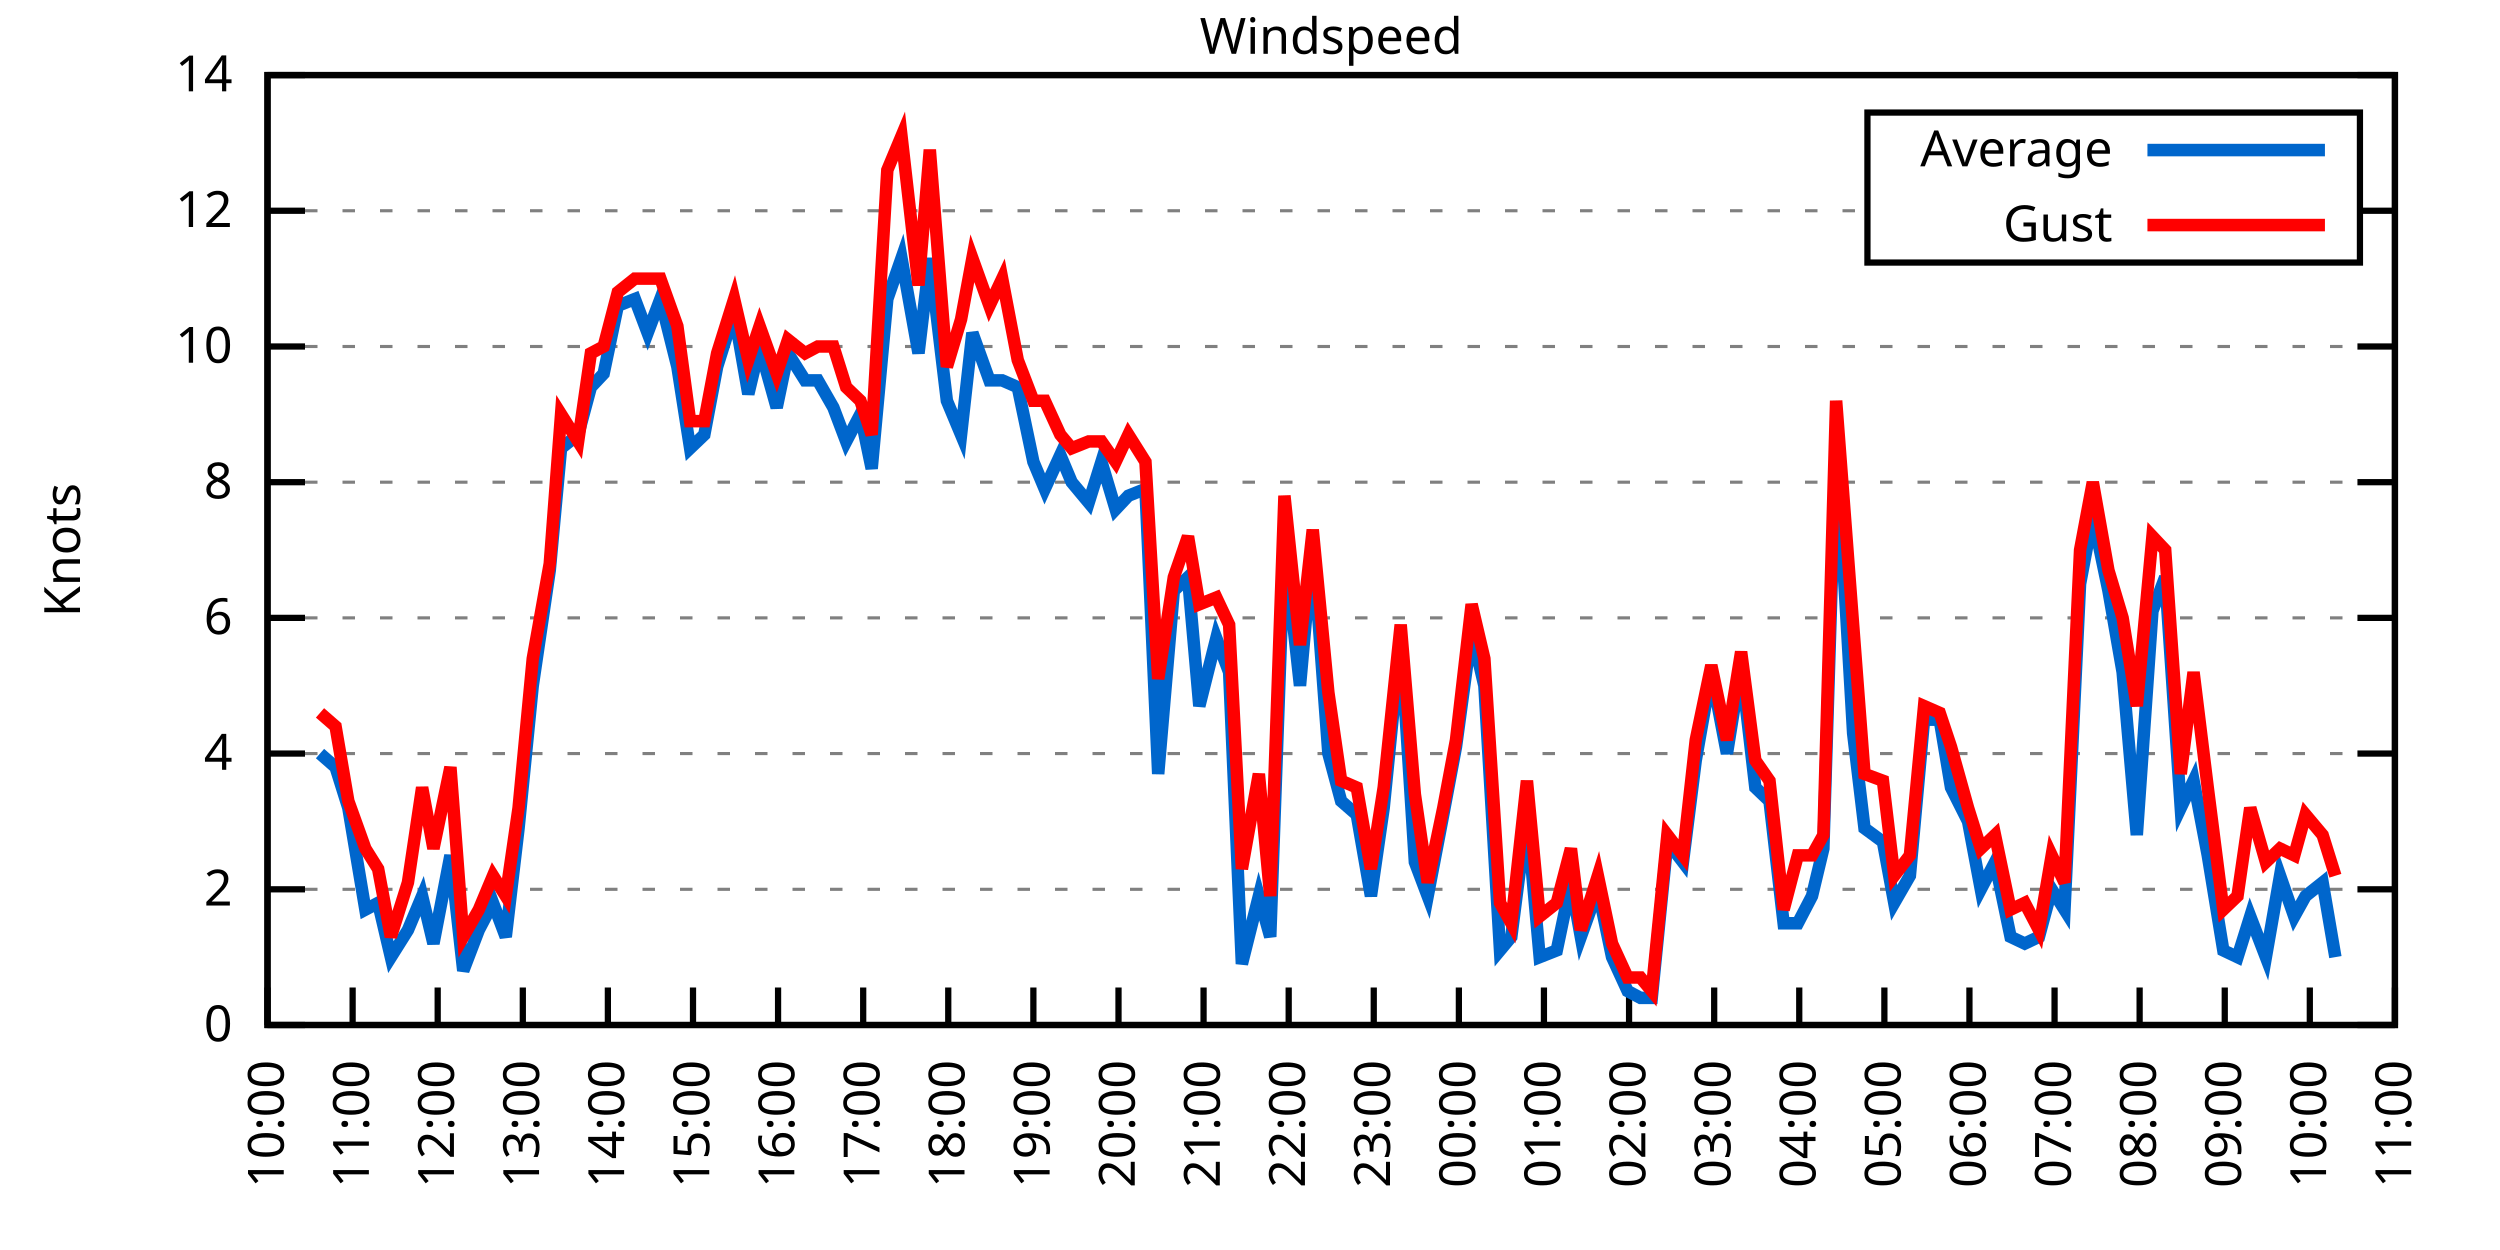
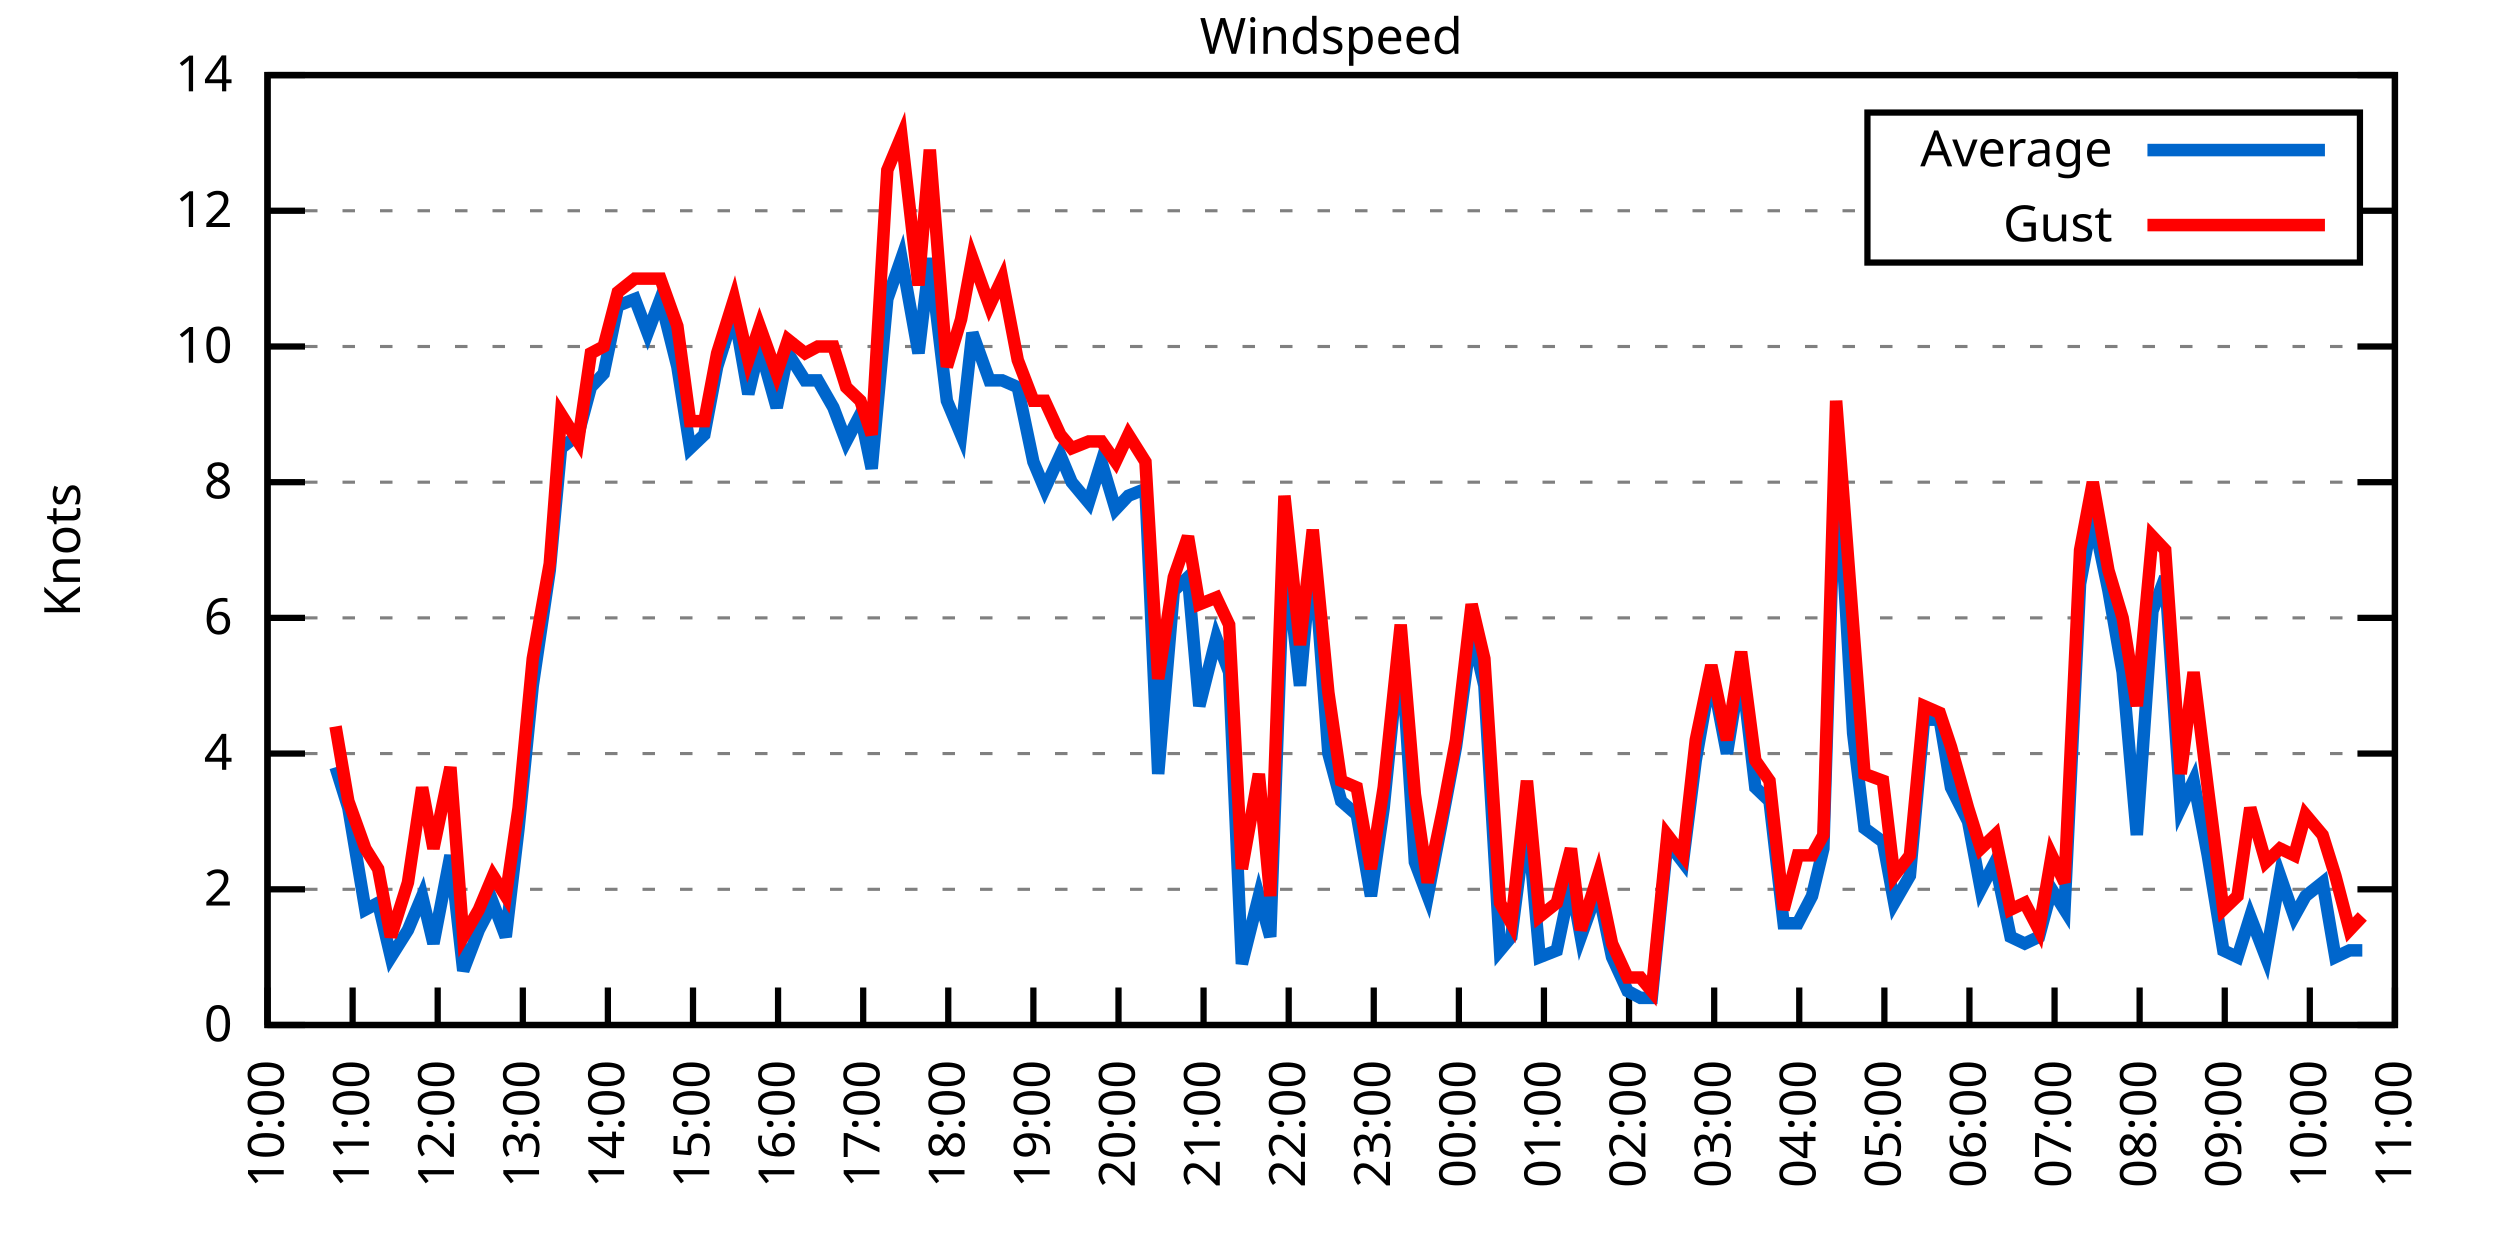
<svg xmlns="http://www.w3.org/2000/svg" xmlns:xlink="http://www.w3.org/1999/xlink" width="400" height="200" viewBox="0 0 400 200">
  <g id="gnuplot_canvas">
    <rect x="0" y="0" width="400" height="200" fill="none" />
    <defs>
      <circle id="gpDot" r="0.5" stroke-width="0.5" stroke="currentColor" />
      <path id="gpPt0" stroke-width="0.333" stroke="currentColor" d="M-1,0 h2 M0,-1 v2" />
      <path id="gpPt1" stroke-width="0.333" stroke="currentColor" d="M-1,-1 L1,1 M1,-1 L-1,1" />
      <path id="gpPt2" stroke-width="0.333" stroke="currentColor" d="M-1,0 L1,0 M0,-1 L0,1 M-1,-1 L1,1 M-1,1 L1,-1" />
      <rect id="gpPt3" stroke-width="0.333" stroke="currentColor" x="-1" y="-1" width="2" height="2" />
      <rect id="gpPt4" stroke-width="0.333" stroke="currentColor" fill="currentColor" x="-1" y="-1" width="2" height="2" />
      <circle id="gpPt5" stroke-width="0.333" stroke="currentColor" cx="0" cy="0" r="1" />
      <use xlink:href="#gpPt5" id="gpPt6" fill="currentColor" stroke="none" />
      <path id="gpPt7" stroke-width="0.333" stroke="currentColor" d="M0,-1.33 L-1.33,0.67 L1.33,0.67 z" />
      <use xlink:href="#gpPt7" id="gpPt8" fill="currentColor" stroke="none" />
      <use xlink:href="#gpPt7" id="gpPt9" stroke="currentColor" transform="rotate(180)" />
      <use xlink:href="#gpPt9" id="gpPt10" fill="currentColor" stroke="none" />
      <use xlink:href="#gpPt3" id="gpPt11" stroke="currentColor" transform="rotate(45)" />
      <use xlink:href="#gpPt11" id="gpPt12" fill="currentColor" stroke="none" />
      <path id="gpPt13" stroke-width="0.333" stroke="currentColor" d="M0,1.330 L1.265,0.411 L0.782,-1.067 L-0.782,-1.076 L-1.265,0.411 z" />
      <use xlink:href="#gpPt13" id="gpPt14" fill="currentColor" stroke="none" />
      <filter id="textbox" filterUnits="objectBoundingBox" x="0" y="0" height="1" width="1">
        <feFlood flood-color="white" flood-opacity="1" result="bgnd" />
        <feComposite in="SourceGraphic" in2="bgnd" operator="atop" />
      </filter>
      <filter id="greybox" filterUnits="objectBoundingBox" x="0" y="0" height="1" width="1">
        <feFlood flood-color="lightgrey" flood-opacity="1" result="grey" />
        <feComposite in="SourceGraphic" in2="grey" operator="atop" />
      </filter>
    </defs>
    <g fill="none" color="white" stroke="currentColor" stroke-width="1.00" stroke-linecap="butt" stroke-linejoin="miter">
</g>
    <g fill="none" color="black" stroke="currentColor" stroke-width="1.00" stroke-linecap="butt" stroke-linejoin="miter">
      <g stroke="none" shape-rendering="crispEdges">
        <polygon fill="rgb(255, 255, 255)" points="42.80,164.00 383.18,164.00 383.18,12.02 42.80,12.02 " />
      </g>
    </g>
    <g fill="none" color="black" stroke="currentColor" stroke-width="1.00" stroke-linecap="butt" stroke-linejoin="miter">
</g>
    <g fill="none" color="black" stroke="black" stroke-width="0.50" stroke-linecap="butt" stroke-linejoin="miter">
</g>
    <g fill="none" color="gray" stroke="currentColor" stroke-width="0.50" stroke-linecap="butt" stroke-linejoin="miter">
      <path stroke="gray" stroke-dasharray="2,4" class="gridline" d="M42.80,164.00 L383.19,164.00  " />
    </g>
    <g fill="none" color="gray" stroke="gray" stroke-width="1.00" stroke-linecap="butt" stroke-linejoin="miter">
</g>
    <g fill="none" color="black" stroke="currentColor" stroke-width="1.00" stroke-linecap="butt" stroke-linejoin="miter">
      <path stroke="black" d="M42.80,164.00 L48.80,164.00 M383.19,164.00 L377.19,164.00  " />
      <g transform="translate(37.20,166.60)" stroke="none" fill="black" font-family="Sans" font-size="8.00" text-anchor="end">
        <text>
          <tspan font-family="Sans"> 0</tspan>
        </text>
      </g>
    </g>
    <g fill="none" color="black" stroke="currentColor" stroke-width="1.00" stroke-linecap="butt" stroke-linejoin="miter">
</g>
    <g fill="none" color="black" stroke="black" stroke-width="0.50" stroke-linecap="butt" stroke-linejoin="miter">
</g>
    <g fill="none" color="gray" stroke="currentColor" stroke-width="0.50" stroke-linecap="butt" stroke-linejoin="miter">
      <path stroke="gray" stroke-dasharray="2,4" class="gridline" d="M42.80,142.29 L383.19,142.29  " />
    </g>
    <g fill="none" color="gray" stroke="gray" stroke-width="1.00" stroke-linecap="butt" stroke-linejoin="miter">
</g>
    <g fill="none" color="black" stroke="currentColor" stroke-width="1.00" stroke-linecap="butt" stroke-linejoin="miter">
      <path stroke="black" d="M42.80,142.29 L48.80,142.29 M383.19,142.29 L377.19,142.29  " />
      <g transform="translate(37.20,144.89)" stroke="none" fill="black" font-family="Sans" font-size="8.00" text-anchor="end">
        <text>
          <tspan font-family="Sans"> 2</tspan>
        </text>
      </g>
    </g>
    <g fill="none" color="black" stroke="currentColor" stroke-width="1.00" stroke-linecap="butt" stroke-linejoin="miter">
</g>
    <g fill="none" color="black" stroke="black" stroke-width="0.50" stroke-linecap="butt" stroke-linejoin="miter">
</g>
    <g fill="none" color="gray" stroke="currentColor" stroke-width="0.50" stroke-linecap="butt" stroke-linejoin="miter">
      <path stroke="gray" stroke-dasharray="2,4" class="gridline" d="M42.80,120.57 L383.19,120.57  " />
    </g>
    <g fill="none" color="gray" stroke="gray" stroke-width="1.00" stroke-linecap="butt" stroke-linejoin="miter">
</g>
    <g fill="none" color="black" stroke="currentColor" stroke-width="1.00" stroke-linecap="butt" stroke-linejoin="miter">
      <path stroke="black" d="M42.80,120.57 L48.80,120.57 M383.19,120.57 L377.19,120.57  " />
      <g transform="translate(37.20,123.17)" stroke="none" fill="black" font-family="Sans" font-size="8.00" text-anchor="end">
        <text>
          <tspan font-family="Sans"> 4</tspan>
        </text>
      </g>
    </g>
    <g fill="none" color="black" stroke="currentColor" stroke-width="1.00" stroke-linecap="butt" stroke-linejoin="miter">
</g>
    <g fill="none" color="black" stroke="black" stroke-width="0.50" stroke-linecap="butt" stroke-linejoin="miter">
</g>
    <g fill="none" color="gray" stroke="currentColor" stroke-width="0.50" stroke-linecap="butt" stroke-linejoin="miter">
      <path stroke="gray" stroke-dasharray="2,4" class="gridline" d="M42.80,98.86 L383.19,98.86  " />
    </g>
    <g fill="none" color="gray" stroke="gray" stroke-width="1.00" stroke-linecap="butt" stroke-linejoin="miter">
</g>
    <g fill="none" color="black" stroke="currentColor" stroke-width="1.00" stroke-linecap="butt" stroke-linejoin="miter">
      <path stroke="black" d="M42.80,98.86 L48.80,98.86 M383.19,98.86 L377.19,98.86  " />
      <g transform="translate(37.20,101.46)" stroke="none" fill="black" font-family="Sans" font-size="8.00" text-anchor="end">
        <text>
          <tspan font-family="Sans"> 6</tspan>
        </text>
      </g>
    </g>
    <g fill="none" color="black" stroke="currentColor" stroke-width="1.00" stroke-linecap="butt" stroke-linejoin="miter">
</g>
    <g fill="none" color="black" stroke="black" stroke-width="0.50" stroke-linecap="butt" stroke-linejoin="miter">
</g>
    <g fill="none" color="gray" stroke="currentColor" stroke-width="0.50" stroke-linecap="butt" stroke-linejoin="miter">
      <path stroke="gray" stroke-dasharray="2,4" class="gridline" d="M42.80,77.15 L383.19,77.15  " />
    </g>
    <g fill="none" color="gray" stroke="gray" stroke-width="1.00" stroke-linecap="butt" stroke-linejoin="miter">
</g>
    <g fill="none" color="black" stroke="currentColor" stroke-width="1.00" stroke-linecap="butt" stroke-linejoin="miter">
      <path stroke="black" d="M42.80,77.15 L48.80,77.15 M383.19,77.15 L377.19,77.15  " />
      <g transform="translate(37.20,79.75)" stroke="none" fill="black" font-family="Sans" font-size="8.00" text-anchor="end">
        <text>
          <tspan font-family="Sans"> 8</tspan>
        </text>
      </g>
    </g>
    <g fill="none" color="black" stroke="currentColor" stroke-width="1.00" stroke-linecap="butt" stroke-linejoin="miter">
</g>
    <g fill="none" color="black" stroke="black" stroke-width="0.50" stroke-linecap="butt" stroke-linejoin="miter">
</g>
    <g fill="none" color="gray" stroke="currentColor" stroke-width="0.50" stroke-linecap="butt" stroke-linejoin="miter">
      <path stroke="gray" stroke-dasharray="2,4" class="gridline" d="M42.80,55.44 L383.19,55.44  " />
    </g>
    <g fill="none" color="gray" stroke="gray" stroke-width="1.00" stroke-linecap="butt" stroke-linejoin="miter">
</g>
    <g fill="none" color="black" stroke="currentColor" stroke-width="1.00" stroke-linecap="butt" stroke-linejoin="miter">
      <path stroke="black" d="M42.80,55.44 L48.80,55.44 M383.19,55.44 L377.19,55.44  " />
      <g transform="translate(37.20,58.04)" stroke="none" fill="black" font-family="Sans" font-size="8.00" text-anchor="end">
        <text>
          <tspan font-family="Sans"> 10</tspan>
        </text>
      </g>
    </g>
    <g fill="none" color="black" stroke="currentColor" stroke-width="1.00" stroke-linecap="butt" stroke-linejoin="miter">
</g>
    <g fill="none" color="black" stroke="black" stroke-width="0.50" stroke-linecap="butt" stroke-linejoin="miter">
</g>
    <g fill="none" color="gray" stroke="currentColor" stroke-width="0.50" stroke-linecap="butt" stroke-linejoin="miter">
      <path stroke="gray" stroke-dasharray="2,4" class="gridline" d="M42.80,33.72 L298.79,33.72 M377.59,33.72 L383.19,33.72  " />
    </g>
    <g fill="none" color="gray" stroke="gray" stroke-width="1.00" stroke-linecap="butt" stroke-linejoin="miter">
</g>
    <g fill="none" color="black" stroke="currentColor" stroke-width="1.00" stroke-linecap="butt" stroke-linejoin="miter">
      <path stroke="black" d="M42.80,33.72 L48.80,33.72 M383.19,33.72 L377.19,33.72  " />
      <g transform="translate(37.20,36.32)" stroke="none" fill="black" font-family="Sans" font-size="8.00" text-anchor="end">
        <text>
          <tspan font-family="Sans"> 12</tspan>
        </text>
      </g>
    </g>
    <g fill="none" color="black" stroke="currentColor" stroke-width="1.00" stroke-linecap="butt" stroke-linejoin="miter">
</g>
    <g fill="none" color="black" stroke="black" stroke-width="0.50" stroke-linecap="butt" stroke-linejoin="miter">
</g>
    <g fill="none" color="gray" stroke="currentColor" stroke-width="0.50" stroke-linecap="butt" stroke-linejoin="miter">
      <path stroke="gray" stroke-dasharray="2,4" class="gridline" d="M42.80,12.01 L383.19,12.01  " />
    </g>
    <g fill="none" color="gray" stroke="gray" stroke-width="1.00" stroke-linecap="butt" stroke-linejoin="miter">
</g>
    <g fill="none" color="black" stroke="currentColor" stroke-width="1.00" stroke-linecap="butt" stroke-linejoin="miter">
      <path stroke="black" d="M42.80,12.01 L48.80,12.01 M383.19,12.01 L377.19,12.01  " />
      <g transform="translate(37.20,14.61)" stroke="none" fill="black" font-family="Sans" font-size="8.00" text-anchor="end">
        <text>
          <tspan font-family="Sans"> 14</tspan>
        </text>
      </g>
    </g>
    <g fill="none" color="black" stroke="currentColor" stroke-width="1.00" stroke-linecap="butt" stroke-linejoin="miter">
      <path stroke="black" d="M42.80,164.00 L42.80,158.00  " />
      <g transform="translate(45.40,169.60) rotate(270.00)" stroke="none" fill="black" font-family="Sans" font-size="8.00" text-anchor="end">
        <text>
          <tspan font-family="Sans">10:00</tspan>
        </text>
      </g>
    </g>
    <g fill="none" color="black" stroke="currentColor" stroke-width="1.00" stroke-linecap="butt" stroke-linejoin="miter">
      <path stroke="black" d="M56.42,164.00 L56.42,158.00  " />
      <g transform="translate(59.02,169.60) rotate(270.00)" stroke="none" fill="black" font-family="Sans" font-size="8.00" text-anchor="end">
        <text>
          <tspan font-family="Sans">11:00</tspan>
        </text>
      </g>
    </g>
    <g fill="none" color="black" stroke="currentColor" stroke-width="1.00" stroke-linecap="butt" stroke-linejoin="miter">
      <path stroke="black" d="M70.03,164.00 L70.03,158.00  " />
      <g transform="translate(72.63,169.60) rotate(270.00)" stroke="none" fill="black" font-family="Sans" font-size="8.00" text-anchor="end">
        <text>
          <tspan font-family="Sans">12:00</tspan>
        </text>
      </g>
    </g>
    <g fill="none" color="black" stroke="currentColor" stroke-width="1.00" stroke-linecap="butt" stroke-linejoin="miter">
      <path stroke="black" d="M83.65,164.00 L83.65,158.00  " />
      <g transform="translate(86.25,169.60) rotate(270.00)" stroke="none" fill="black" font-family="Sans" font-size="8.00" text-anchor="end">
        <text>
          <tspan font-family="Sans">13:00</tspan>
        </text>
      </g>
    </g>
    <g fill="none" color="black" stroke="currentColor" stroke-width="1.00" stroke-linecap="butt" stroke-linejoin="miter">
      <path stroke="black" d="M97.26,164.00 L97.26,158.00  " />
      <g transform="translate(99.86,169.60) rotate(270.00)" stroke="none" fill="black" font-family="Sans" font-size="8.00" text-anchor="end">
        <text>
          <tspan font-family="Sans">14:00</tspan>
        </text>
      </g>
    </g>
    <g fill="none" color="black" stroke="currentColor" stroke-width="1.00" stroke-linecap="butt" stroke-linejoin="miter">
      <path stroke="black" d="M110.88,164.00 L110.88,158.00  " />
      <g transform="translate(113.48,169.60) rotate(270.00)" stroke="none" fill="black" font-family="Sans" font-size="8.00" text-anchor="end">
        <text>
          <tspan font-family="Sans">15:00</tspan>
        </text>
      </g>
    </g>
    <g fill="none" color="black" stroke="currentColor" stroke-width="1.00" stroke-linecap="butt" stroke-linejoin="miter">
      <path stroke="black" d="M124.49,164.00 L124.49,158.00  " />
      <g transform="translate(127.09,169.60) rotate(270.00)" stroke="none" fill="black" font-family="Sans" font-size="8.00" text-anchor="end">
        <text>
          <tspan font-family="Sans">16:00</tspan>
        </text>
      </g>
    </g>
    <g fill="none" color="black" stroke="currentColor" stroke-width="1.00" stroke-linecap="butt" stroke-linejoin="miter">
      <path stroke="black" d="M138.11,164.00 L138.11,158.00  " />
      <g transform="translate(140.71,169.60) rotate(270.00)" stroke="none" fill="black" font-family="Sans" font-size="8.00" text-anchor="end">
        <text>
          <tspan font-family="Sans">17:00</tspan>
        </text>
      </g>
    </g>
    <g fill="none" color="black" stroke="currentColor" stroke-width="1.00" stroke-linecap="butt" stroke-linejoin="miter">
      <path stroke="black" d="M151.72,164.00 L151.72,158.00  " />
      <g transform="translate(154.32,169.60) rotate(270.00)" stroke="none" fill="black" font-family="Sans" font-size="8.00" text-anchor="end">
        <text>
          <tspan font-family="Sans">18:00</tspan>
        </text>
      </g>
    </g>
    <g fill="none" color="black" stroke="currentColor" stroke-width="1.00" stroke-linecap="butt" stroke-linejoin="miter">
      <path stroke="black" d="M165.34,164.00 L165.34,158.00  " />
      <g transform="translate(167.94,169.60) rotate(270.00)" stroke="none" fill="black" font-family="Sans" font-size="8.00" text-anchor="end">
        <text>
          <tspan font-family="Sans">19:00</tspan>
        </text>
      </g>
    </g>
    <g fill="none" color="black" stroke="currentColor" stroke-width="1.00" stroke-linecap="butt" stroke-linejoin="miter">
      <path stroke="black" d="M178.96,164.00 L178.96,158.00  " />
      <g transform="translate(181.56,169.60) rotate(270.00)" stroke="none" fill="black" font-family="Sans" font-size="8.00" text-anchor="end">
        <text>
          <tspan font-family="Sans">20:00</tspan>
        </text>
      </g>
    </g>
    <g fill="none" color="black" stroke="currentColor" stroke-width="1.00" stroke-linecap="butt" stroke-linejoin="miter">
      <path stroke="black" d="M192.57,164.00 L192.57,158.00  " />
      <g transform="translate(195.17,169.60) rotate(270.00)" stroke="none" fill="black" font-family="Sans" font-size="8.00" text-anchor="end">
        <text>
          <tspan font-family="Sans">21:00</tspan>
        </text>
      </g>
    </g>
    <g fill="none" color="black" stroke="currentColor" stroke-width="1.00" stroke-linecap="butt" stroke-linejoin="miter">
      <path stroke="black" d="M206.19,164.00 L206.19,158.00  " />
      <g transform="translate(208.79,169.60) rotate(270.00)" stroke="none" fill="black" font-family="Sans" font-size="8.00" text-anchor="end">
        <text>
          <tspan font-family="Sans">22:00</tspan>
        </text>
      </g>
    </g>
    <g fill="none" color="black" stroke="currentColor" stroke-width="1.00" stroke-linecap="butt" stroke-linejoin="miter">
      <path stroke="black" d="M219.80,164.00 L219.80,158.00  " />
      <g transform="translate(222.40,169.60) rotate(270.00)" stroke="none" fill="black" font-family="Sans" font-size="8.00" text-anchor="end">
        <text>
          <tspan font-family="Sans">23:00</tspan>
        </text>
      </g>
    </g>
    <g fill="none" color="black" stroke="currentColor" stroke-width="1.00" stroke-linecap="butt" stroke-linejoin="miter">
      <path stroke="black" d="M233.42,164.00 L233.42,158.00  " />
      <g transform="translate(236.02,169.60) rotate(270.00)" stroke="none" fill="black" font-family="Sans" font-size="8.00" text-anchor="end">
        <text>
          <tspan font-family="Sans">00:00</tspan>
        </text>
      </g>
    </g>
    <g fill="none" color="black" stroke="currentColor" stroke-width="1.00" stroke-linecap="butt" stroke-linejoin="miter">
      <path stroke="black" d="M247.03,164.00 L247.03,158.00  " />
      <g transform="translate(249.63,169.60) rotate(270.00)" stroke="none" fill="black" font-family="Sans" font-size="8.00" text-anchor="end">
        <text>
          <tspan font-family="Sans">01:00</tspan>
        </text>
      </g>
    </g>
    <g fill="none" color="black" stroke="currentColor" stroke-width="1.00" stroke-linecap="butt" stroke-linejoin="miter">
      <path stroke="black" d="M260.65,164.00 L260.65,158.00  " />
      <g transform="translate(263.25,169.60) rotate(270.00)" stroke="none" fill="black" font-family="Sans" font-size="8.00" text-anchor="end">
        <text>
          <tspan font-family="Sans">02:00</tspan>
        </text>
      </g>
    </g>
    <g fill="none" color="black" stroke="currentColor" stroke-width="1.00" stroke-linecap="butt" stroke-linejoin="miter">
      <path stroke="black" d="M274.27,164.00 L274.27,158.00  " />
      <g transform="translate(276.87,169.60) rotate(270.00)" stroke="none" fill="black" font-family="Sans" font-size="8.00" text-anchor="end">
        <text>
          <tspan font-family="Sans">03:00</tspan>
        </text>
      </g>
    </g>
    <g fill="none" color="black" stroke="currentColor" stroke-width="1.00" stroke-linecap="butt" stroke-linejoin="miter">
      <path stroke="black" d="M287.88,164.00 L287.88,158.00  " />
      <g transform="translate(290.48,169.60) rotate(270.00)" stroke="none" fill="black" font-family="Sans" font-size="8.00" text-anchor="end">
        <text>
          <tspan font-family="Sans">04:00</tspan>
        </text>
      </g>
    </g>
    <g fill="none" color="black" stroke="currentColor" stroke-width="1.00" stroke-linecap="butt" stroke-linejoin="miter">
      <path stroke="black" d="M301.50,164.00 L301.50,158.00  " />
      <g transform="translate(304.10,169.60) rotate(270.00)" stroke="none" fill="black" font-family="Sans" font-size="8.00" text-anchor="end">
        <text>
          <tspan font-family="Sans">05:00</tspan>
        </text>
      </g>
    </g>
    <g fill="none" color="black" stroke="currentColor" stroke-width="1.00" stroke-linecap="butt" stroke-linejoin="miter">
      <path stroke="black" d="M315.11,164.00 L315.11,158.00  " />
      <g transform="translate(317.71,169.60) rotate(270.00)" stroke="none" fill="black" font-family="Sans" font-size="8.00" text-anchor="end">
        <text>
          <tspan font-family="Sans">06:00</tspan>
        </text>
      </g>
    </g>
    <g fill="none" color="black" stroke="currentColor" stroke-width="1.00" stroke-linecap="butt" stroke-linejoin="miter">
      <path stroke="black" d="M328.73,164.00 L328.73,158.00  " />
      <g transform="translate(331.33,169.60) rotate(270.00)" stroke="none" fill="black" font-family="Sans" font-size="8.00" text-anchor="end">
        <text>
          <tspan font-family="Sans">07:00</tspan>
        </text>
      </g>
    </g>
    <g fill="none" color="black" stroke="currentColor" stroke-width="1.00" stroke-linecap="butt" stroke-linejoin="miter">
      <path stroke="black" d="M342.34,164.00 L342.34,158.00  " />
      <g transform="translate(344.94,169.60) rotate(270.00)" stroke="none" fill="black" font-family="Sans" font-size="8.00" text-anchor="end">
        <text>
          <tspan font-family="Sans">08:00</tspan>
        </text>
      </g>
    </g>
    <g fill="none" color="black" stroke="currentColor" stroke-width="1.00" stroke-linecap="butt" stroke-linejoin="miter">
      <path stroke="black" d="M355.96,164.00 L355.96,158.00  " />
      <g transform="translate(358.56,169.60) rotate(270.00)" stroke="none" fill="black" font-family="Sans" font-size="8.00" text-anchor="end">
        <text>
          <tspan font-family="Sans">09:00</tspan>
        </text>
      </g>
    </g>
    <g fill="none" color="black" stroke="currentColor" stroke-width="1.00" stroke-linecap="butt" stroke-linejoin="miter">
      <path stroke="black" d="M369.57,164.00 L369.57,158.00  " />
      <g transform="translate(372.17,169.60) rotate(270.00)" stroke="none" fill="black" font-family="Sans" font-size="8.00" text-anchor="end">
        <text>
          <tspan font-family="Sans">10:00</tspan>
        </text>
      </g>
    </g>
    <g fill="none" color="black" stroke="currentColor" stroke-width="1.00" stroke-linecap="butt" stroke-linejoin="miter">
      <path stroke="black" d="M383.19,164.00 L383.19,158.00  " />
      <g transform="translate(385.79,169.60) rotate(270.00)" stroke="none" fill="black" font-family="Sans" font-size="8.00" text-anchor="end">
        <text>
          <tspan font-family="Sans">11:00</tspan>
        </text>
      </g>
    </g>
    <g fill="none" color="black" stroke="currentColor" stroke-width="1.00" stroke-linecap="butt" stroke-linejoin="miter">
</g>
    <g fill="none" color="black" stroke="currentColor" stroke-width="1.00" stroke-linecap="butt" stroke-linejoin="miter">
      <path stroke="black" d="M42.80,12.01 L42.80,164.00 L383.19,164.00 L383.19,12.01 L42.80,12.01 Z  " />
    </g>
    <g fill="none" color="black" stroke="currentColor" stroke-width="1.00" stroke-linecap="butt" stroke-linejoin="miter">
</g>
    <g fill="none" color="black" stroke="currentColor" stroke-width="1.00" stroke-linecap="butt" stroke-linejoin="miter">
      <path stroke="black" d="M298.79,42.01 L298.79,18.01 L377.59,18.01 L377.59,42.01 L298.79,42.01 Z  " />
    </g>
    <g id="Windspeed_plot_1">
      <g fill="none" color="white" stroke="black" stroke-width="2.00" stroke-linecap="butt" stroke-linejoin="miter">
</g>
      <g fill="none" color="black" stroke="currentColor" stroke-width="2.00" stroke-linecap="butt" stroke-linejoin="miter">
        <g transform="translate(337.99,26.61)" stroke="none" fill="black" font-family="Sans" font-size="8.00" text-anchor="end">
          <text>
            <tspan font-family="Sans">Average</tspan>
          </text>
        </g>
      </g>
      <g fill="none" color="black" stroke="currentColor" stroke-width="2.00" stroke-linecap="butt" stroke-linejoin="miter">
-         <path stroke="rgb(  0, 102, 204)" d="M343.59,24.01 L371.99,24.01 M51.20,120.57 L53.69,122.75 L55.73,129.26 L58.46,145.54 L60.50,144.46 L62.54,153.14   L65.27,148.80 L67.54,143.37 L69.35,150.97 L72.07,136.86 L74.12,155.31 L76.61,148.80 L78.88,144.46 L80.92,149.89   L82.97,132.52 L85.24,109.72 L87.96,91.26 L89.77,71.72 L92.50,69.55 L94.54,61.95 L96.58,59.78 L98.85,48.92   L101.57,47.84 L103.62,53.26 L105.66,47.84 L108.38,58.69 L110.42,71.72 L112.69,69.55 L114.74,58.69 L117.46,50.01   L119.73,63.04 L121.54,55.44 L124.27,65.21 L126.08,56.52 L128.81,60.86 L130.85,60.86 L133.34,65.21 L135.39,70.63   L137.66,66.29 L139.47,74.98 L141.97,47.84 L144.24,41.32 L146.96,56.52 L148.77,41.32 L151.50,64.12 L153.77,69.55   L155.58,53.26 L158.31,60.86 L160.35,60.86 L162.84,61.95 L165.34,73.89 L167.16,78.23 L169.65,72.81 L171.47,77.15   L174.19,80.41 L176.23,73.89 L178.50,81.49 L180.54,79.32 L183.27,78.23 L185.31,123.83 L187.81,94.52 L190.08,92.35   L191.89,112.97 L194.61,102.12 L196.66,107.55 L198.70,154.23 L201.42,143.37 L203.24,149.89 L205.51,86.92 L208.00,109.72   L210.04,86.92 L212.54,120.57 L214.58,128.17 L217.08,130.35 L219.35,143.37 L221.39,129.26 L224.11,102.12 L226.38,137.94   L228.43,143.37 L230.92,130.35 L232.96,119.49 L235.46,101.03 L237.50,109.72 L240.00,152.06 L241.81,149.89 L244.31,130.35   L246.35,153.14 L249.08,152.06 L251.35,141.20 L252.93,149.89 L255.66,142.29 L257.93,153.14 L260.42,158.57 L262.47,159.66   L264.28,159.66 L266.78,134.69 L269.27,137.94 L271.32,121.66 L273.81,107.55 L276.31,120.57 L278.58,106.46 L280.85,126.00   L283.12,128.17 L285.38,147.72 L287.65,147.72 L289.92,143.37 L291.74,135.77 L293.78,70.63 L296.50,117.32 L298.32,132.52   L301.27,134.69 L303.08,144.46 L305.58,140.12 L307.85,115.15 L310.35,115.15 L312.16,126.00 L314.89,131.43 L316.93,142.29   L319.20,137.94 L321.69,149.89 L323.96,150.97 L326.23,149.89 L328.27,142.29 L330.32,145.54 L332.81,93.43 L334.85,82.58   L337.35,94.52 L339.62,107.55 L341.89,133.60 L344.39,97.78 L346.43,92.35 L348.92,129.26 L350.97,124.92 L353.24,136.86   L355.73,152.06 L358.00,153.14 L360.04,146.63 L362.54,153.14 L364.81,140.12 L367.08,146.63 L368.89,143.37 L371.62,141.20   L373.66,153.14  " />
+         <path stroke="rgb(  0, 102, 204)" d="M343.59,24.01 L371.99,24.01 M53.69,122.75 L55.73,129.26 L58.46,145.54 L60.50,144.46 L62.54,153.14 L65.27,148.80   L67.54,143.37 L69.35,150.97 L72.07,136.86 L74.12,155.31 L76.61,148.80 L78.88,144.46 L80.92,149.89 L82.97,132.52   L85.24,109.72 L87.96,91.26 L89.77,71.72 L92.50,69.55 L94.54,61.95 L96.58,59.78 L98.85,48.92 L101.57,47.84   L103.62,53.26 L105.66,47.84 L108.38,58.69 L110.42,71.72 L112.69,69.55 L114.74,58.69 L117.46,50.01 L119.73,63.04   L121.54,55.44 L124.27,65.21 L126.08,56.52 L128.81,60.86 L130.85,60.86 L133.34,65.21 L135.39,70.63 L137.66,66.29   L139.47,74.98 L141.97,47.84 L144.24,41.32 L146.96,56.52 L148.77,41.32 L151.50,64.12 L153.77,69.55 L155.58,53.26   L158.31,60.86 L160.35,60.86 L162.84,61.95 L165.34,73.89 L167.16,78.23 L169.65,72.81 L171.47,77.15 L174.19,80.41   L176.23,73.89 L178.50,81.49 L180.54,79.32 L183.27,78.23 L185.31,123.83 L187.81,94.52 L190.08,92.35 L191.89,112.97   L194.61,102.12 L196.66,107.55 L198.70,154.23 L201.42,143.37 L203.24,149.89 L205.51,86.92 L208.00,109.72 L210.04,86.92   L212.54,120.57 L214.58,128.17 L217.08,130.35 L219.35,143.37 L221.39,129.26 L224.11,102.12 L226.38,137.94 L228.43,143.37   L230.92,130.35 L232.96,119.49 L235.46,101.03 L237.50,109.72 L240.00,152.06 L241.81,149.89 L244.31,130.35 L246.35,153.14   L249.08,152.06 L251.35,141.20 L252.93,149.89 L255.66,142.29 L257.93,153.14 L260.42,158.57 L262.47,159.66 L264.28,159.66   L266.78,134.69 L269.27,137.94 L271.32,121.66 L273.81,107.55 L276.31,120.57 L278.58,106.46 L280.85,126.00 L283.12,128.17   L285.38,147.72 L287.65,147.72 L289.92,143.37 L291.74,135.77 L293.78,70.63 L296.50,117.32 L298.32,132.52 L301.27,134.69   L303.08,144.46 L305.58,140.12 L307.85,115.15 L310.35,115.15 L312.16,126.00 L314.89,131.43 L316.93,142.29 L319.20,137.94   L321.69,149.89 L323.96,150.97 L326.23,149.89 L328.27,142.29 L330.32,145.54 L332.81,93.43 L334.85,82.58 L337.35,94.52   L339.62,107.55 L341.89,133.60 L344.39,97.78 L346.43,92.35 L348.92,129.26 L350.97,124.92 L353.24,136.86 L355.73,152.06   L358.00,153.14 L360.04,146.63 L362.54,153.14 L364.81,140.12 L367.08,146.63 L368.89,143.37 L371.62,141.20 L373.66,153.14   L375.93,152.06 L377.97,152.06  " />
      </g>
    </g>
    <g id="Windspeed_plot_2">
      <g fill="none" color="black" stroke="currentColor" stroke-width="2.00" stroke-linecap="butt" stroke-linejoin="miter">
        <g transform="translate(337.99,38.61)" stroke="none" fill="black" font-family="Sans" font-size="8.00" text-anchor="end">
          <text>
            <tspan font-family="Sans">Gust</tspan>
          </text>
        </g>
      </g>
      <g fill="none" color="black" stroke="currentColor" stroke-width="2.00" stroke-linecap="butt" stroke-linejoin="miter">
-         <path stroke="rgb(255,   0,   0)" d="M343.59,36.01 L371.99,36.01 M51.20,114.06 L53.69,116.23 L55.73,128.17 L58.46,135.77 L60.50,139.03 L62.54,149.89   L65.27,141.20 L67.54,126.00 L69.35,135.77 L72.07,122.75 L74.12,149.89 L76.61,145.54 L78.88,140.12 L80.92,143.37   L82.97,129.26 L85.24,105.38 L87.96,90.18 L89.77,66.29 L92.50,70.63 L94.54,56.52 L96.58,55.44 L98.85,46.75   L101.57,44.58 L103.62,44.58 L105.66,44.58 L108.38,52.18 L110.42,67.38 L112.69,67.38 L114.74,56.52 L117.46,47.84   L119.73,57.61 L121.54,52.18 L124.27,59.78 L126.08,54.35 L128.81,56.52 L130.85,55.44 L133.34,55.44 L135.39,61.95   L137.66,64.12 L139.47,69.55 L141.97,27.21 L144.24,21.78 L146.96,45.66 L148.77,23.95 L151.50,58.69 L153.77,51.09   L155.58,41.32 L158.31,48.92 L160.35,44.58 L162.84,57.61 L165.34,64.12 L167.16,64.12 L169.65,69.55 L171.47,71.72   L174.19,70.63 L176.23,70.63 L178.50,73.89 L180.54,69.55 L183.27,73.89 L185.31,108.63 L187.81,92.35 L190.08,85.83   L191.89,96.69 L194.61,95.60 L196.66,99.95 L198.70,139.03 L201.42,123.83 L203.24,143.37 L205.51,79.32 L208.00,103.20   L210.04,84.75 L212.54,110.80 L214.58,124.92 L217.08,126.00 L219.35,139.03 L221.39,126.00 L224.11,99.95 L226.38,127.09   L228.43,141.20 L230.92,129.26 L232.96,118.40 L235.46,96.69 L237.50,105.38 L240.00,144.46 L241.81,147.72 L244.31,124.92   L246.35,146.63 L249.08,144.46 L251.35,135.77 L252.93,148.80 L255.66,140.12 L257.93,150.97 L260.42,156.40 L262.47,156.40   L264.28,158.57 L266.78,133.60 L269.27,136.86 L271.32,118.40 L273.81,106.46 L276.31,118.40 L278.58,104.29 L280.85,121.66   L283.12,124.92 L285.38,145.54 L287.65,136.86 L289.92,136.86 L291.74,133.60 L293.78,64.12 L296.50,99.95 L298.32,123.83   L301.27,124.92 L303.08,140.12 L305.58,136.86 L307.85,112.97 L310.35,114.06 L312.16,119.49 L314.89,129.26 L316.93,135.77   L319.20,133.60 L321.69,145.54 L323.96,144.46 L326.23,148.80 L328.27,136.86 L330.32,141.20 L332.81,88.00 L334.85,77.15   L337.35,91.26 L339.62,98.86 L341.89,112.97 L344.39,85.83 L346.43,88.00 L348.92,123.83 L350.97,107.55 L353.24,126.00   L355.73,145.54 L358.00,143.37 L360.04,129.26 L362.54,137.94 L364.81,135.77 L367.08,136.86 L368.89,130.35 L371.62,133.60   L373.66,140.12  " />
+         <path stroke="rgb(255,   0,   0)" d="M343.59,36.01 L371.99,36.01 M53.69,116.23 L55.73,128.17 L58.46,135.77 L60.50,139.03 L62.54,149.89 L65.27,141.20   L67.54,126.00 L69.35,135.77 L72.07,122.75 L74.12,149.89 L76.61,145.54 L78.88,140.12 L80.92,143.37 L82.97,129.26   L85.24,105.38 L87.96,90.18 L89.77,66.29 L92.50,70.63 L94.54,56.52 L96.58,55.44 L98.85,46.75 L101.57,44.58   L103.62,44.58 L105.66,44.58 L108.38,52.18 L110.42,67.38 L112.69,67.38 L114.74,56.52 L117.46,47.84 L119.73,57.61   L121.54,52.18 L124.27,59.78 L126.08,54.35 L128.81,56.52 L130.85,55.44 L133.34,55.44 L135.39,61.95 L137.66,64.12   L139.47,69.55 L141.97,27.21 L144.24,21.78 L146.96,45.66 L148.77,23.95 L151.50,58.69 L153.77,51.09 L155.58,41.32   L158.31,48.92 L160.35,44.58 L162.84,57.61 L165.34,64.12 L167.16,64.12 L169.65,69.55 L171.47,71.72 L174.19,70.63   L176.23,70.63 L178.50,73.89 L180.54,69.55 L183.27,73.89 L185.31,108.63 L187.81,92.35 L190.08,85.83 L191.89,96.69   L194.61,95.60 L196.66,99.95 L198.70,139.03 L201.42,123.83 L203.24,143.37 L205.51,79.32 L208.00,103.20 L210.04,84.75   L212.54,110.80 L214.58,124.92 L217.08,126.00 L219.35,139.03 L221.39,126.00 L224.11,99.95 L226.38,127.09 L228.43,141.20   L230.92,129.26 L232.96,118.40 L235.46,96.69 L237.50,105.38 L240.00,144.46 L241.81,147.72 L244.31,124.92 L246.35,146.63   L249.08,144.46 L251.35,135.77 L252.93,148.80 L255.66,140.12 L257.93,150.97 L260.42,156.40 L262.47,156.40 L264.28,158.57   L266.78,133.60 L269.27,136.86 L271.32,118.40 L273.81,106.46 L276.31,118.40 L278.58,104.29 L280.85,121.66 L283.12,124.92   L285.38,145.54 L287.65,136.86 L289.92,136.86 L291.74,133.60 L293.78,64.12 L296.50,99.95 L298.32,123.83 L301.27,124.92   L303.08,140.12 L305.58,136.86 L307.85,112.97 L310.35,114.06 L312.16,119.49 L314.89,129.26 L316.93,135.77 L319.20,133.60   L321.69,145.54 L323.96,144.46 L326.23,148.80 L328.27,136.86 L330.32,141.20 L332.81,88.00 L334.85,77.15 L337.35,91.26   L339.62,98.86 L341.89,112.97 L344.39,85.83 L346.43,88.00 L348.92,123.83 L350.97,107.55 L353.24,126.00 L355.73,145.54   L358.00,143.37 L360.04,129.26 L362.54,137.94 L364.81,135.77 L367.08,136.86 L368.89,130.35 L371.62,133.60 L373.66,140.12   L375.93,148.80 L377.97,146.63  " />
      </g>
    </g>
    <g fill="none" color="black" stroke="currentColor" stroke-width="2.00" stroke-linecap="butt" stroke-linejoin="miter">
</g>
    <g fill="none" color="black" stroke="black" stroke-width="1.00" stroke-linecap="butt" stroke-linejoin="miter">
</g>
    <g fill="none" color="black" stroke="currentColor" stroke-width="1.00" stroke-linecap="butt" stroke-linejoin="miter">
      <path stroke="black" d="M42.80,12.01 L42.80,164.00 L383.19,164.00 L383.19,12.01 L42.80,12.01 Z  " />
      <g transform="translate(12.80,88.01) rotate(270.00)" stroke="none" fill="black" font-family="Sans" font-size="8.00" text-anchor="middle">
        <text>
          <tspan font-family="Sans">Knots</tspan>
        </text>
      </g>
    </g>
    <g fill="none" color="black" stroke="currentColor" stroke-width="1.00" stroke-linecap="butt" stroke-linejoin="miter">
</g>
    <g fill="none" color="black" stroke="currentColor" stroke-width="1.00" stroke-linecap="butt" stroke-linejoin="miter">
      <g transform="translate(212.99,8.61)" stroke="none" fill="black" font-family="Sans" font-size="8.00" text-anchor="middle">
        <text>
          <tspan font-family="Sans">Windspeed</tspan>
        </text>
      </g>
    </g>
    <g fill="none" color="black" stroke="currentColor" stroke-width="1.00" stroke-linecap="butt" stroke-linejoin="miter">
</g>
  </g>
</svg>
